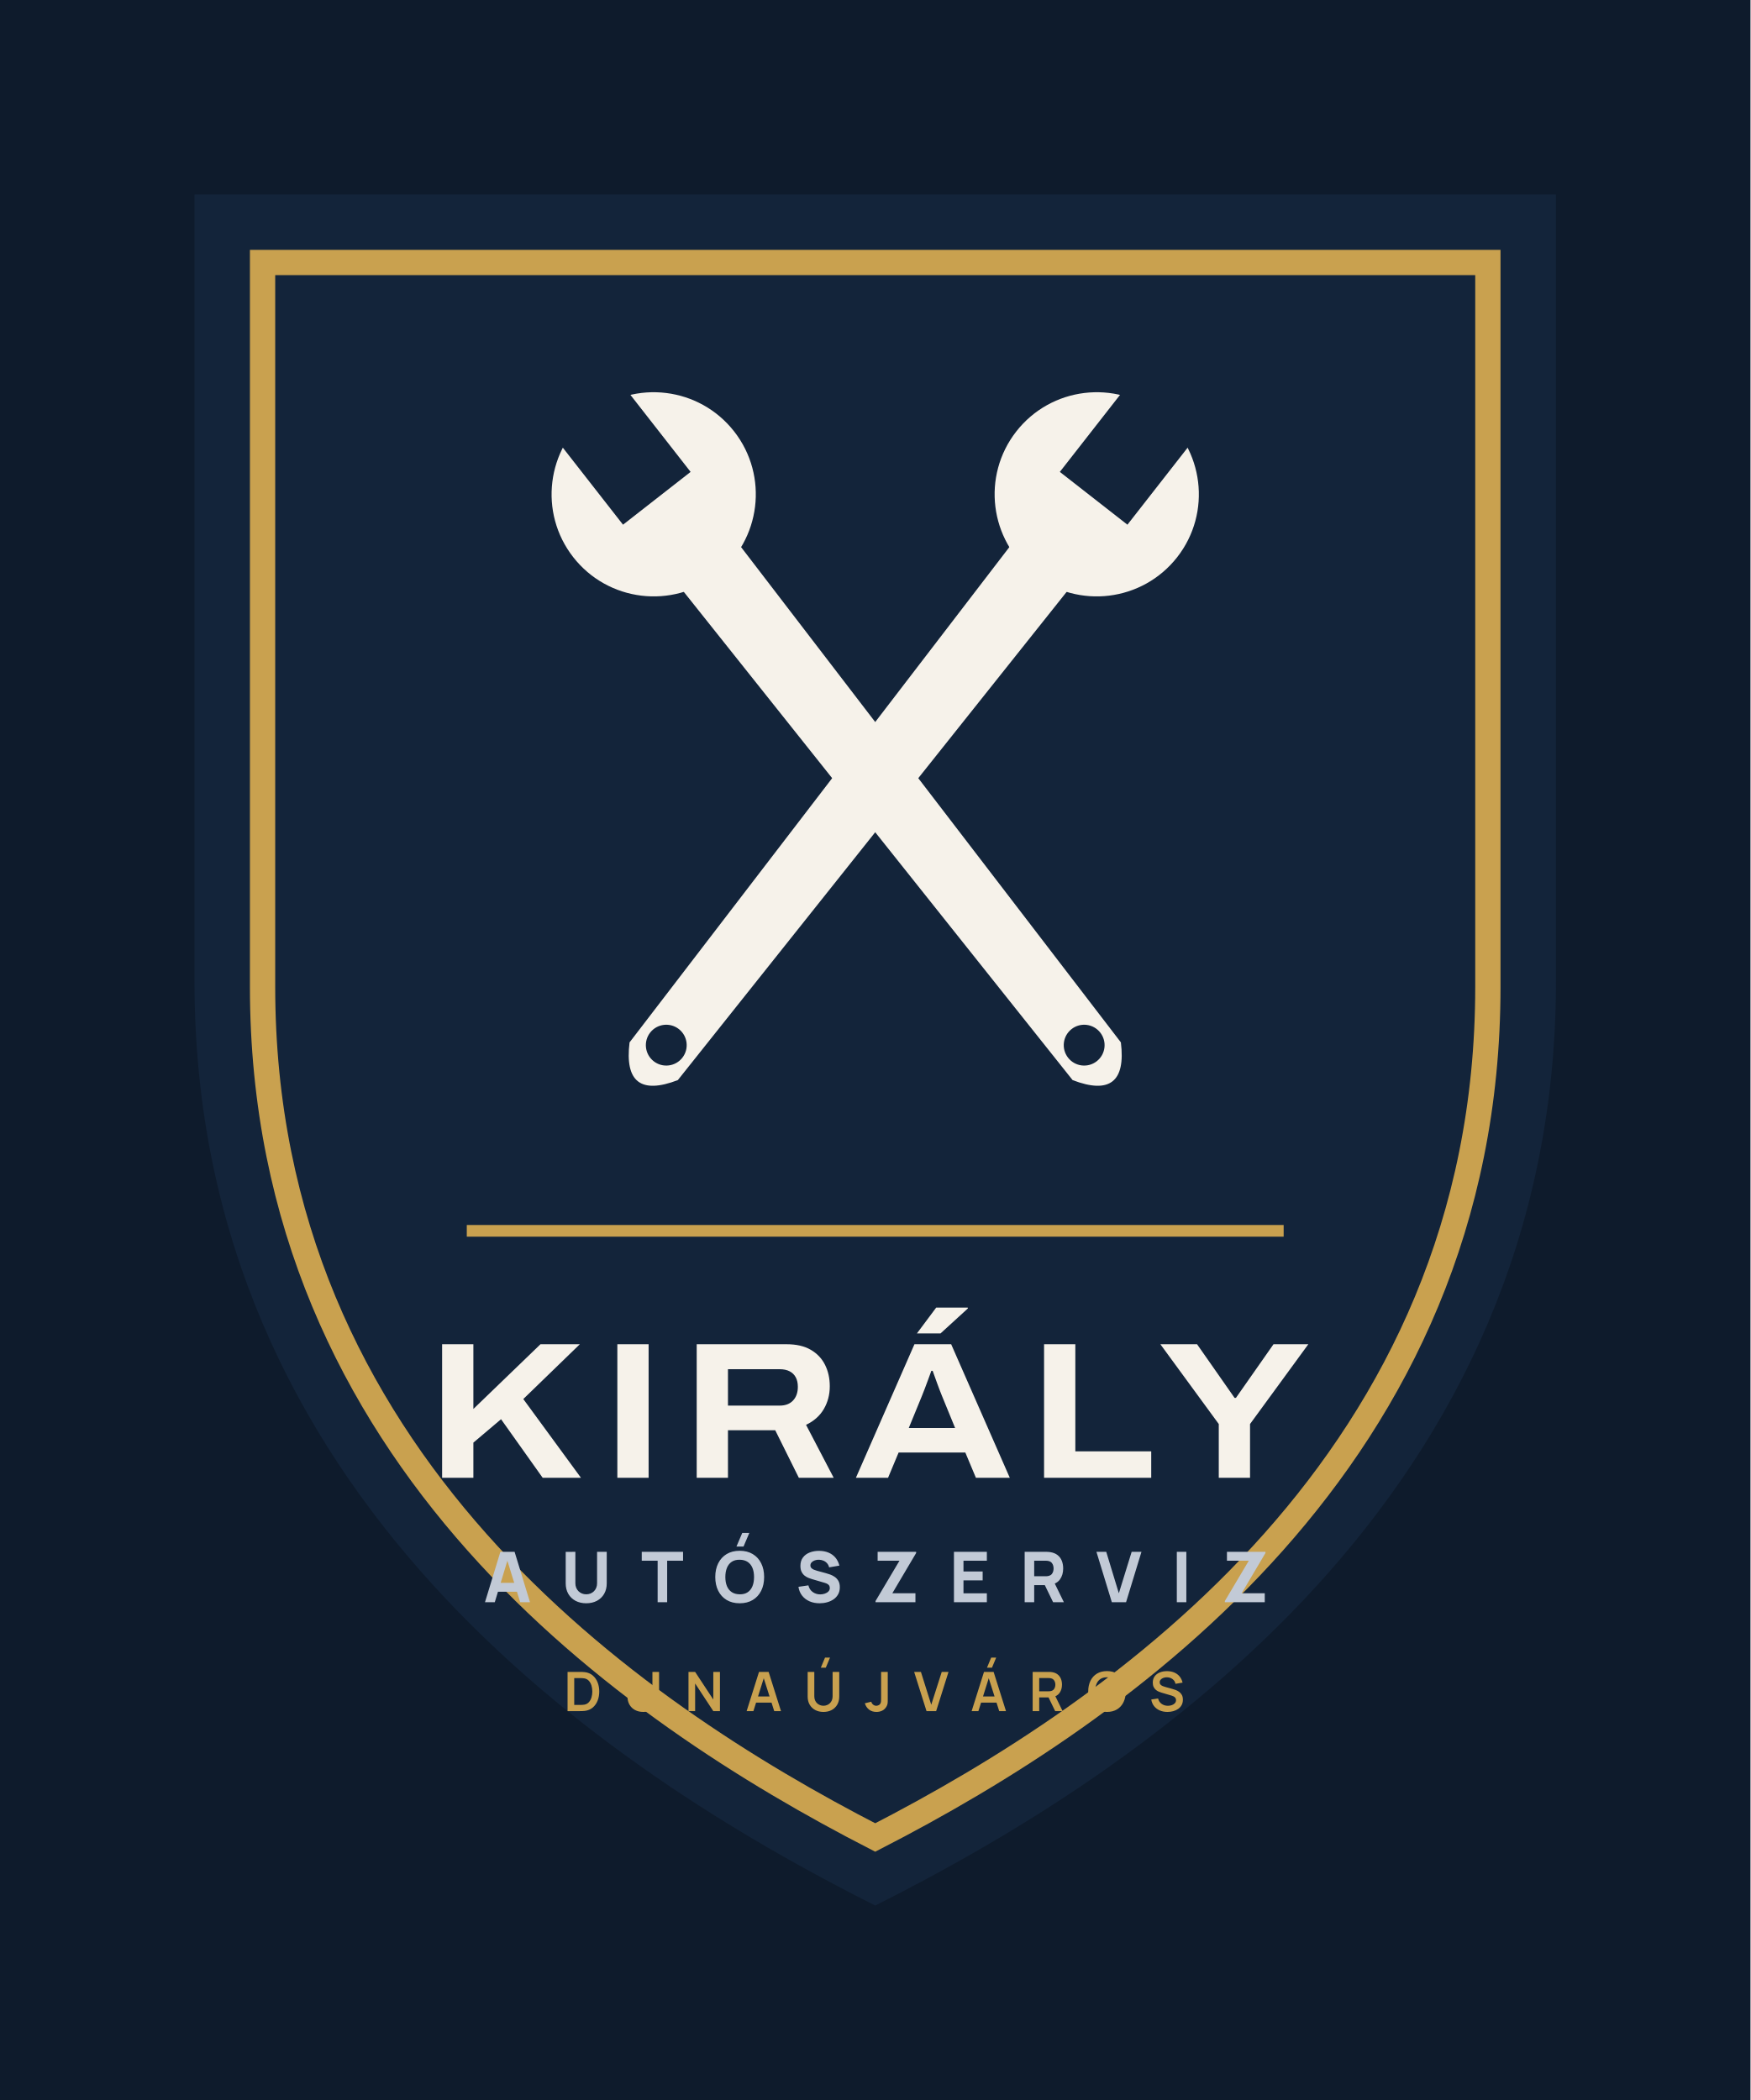
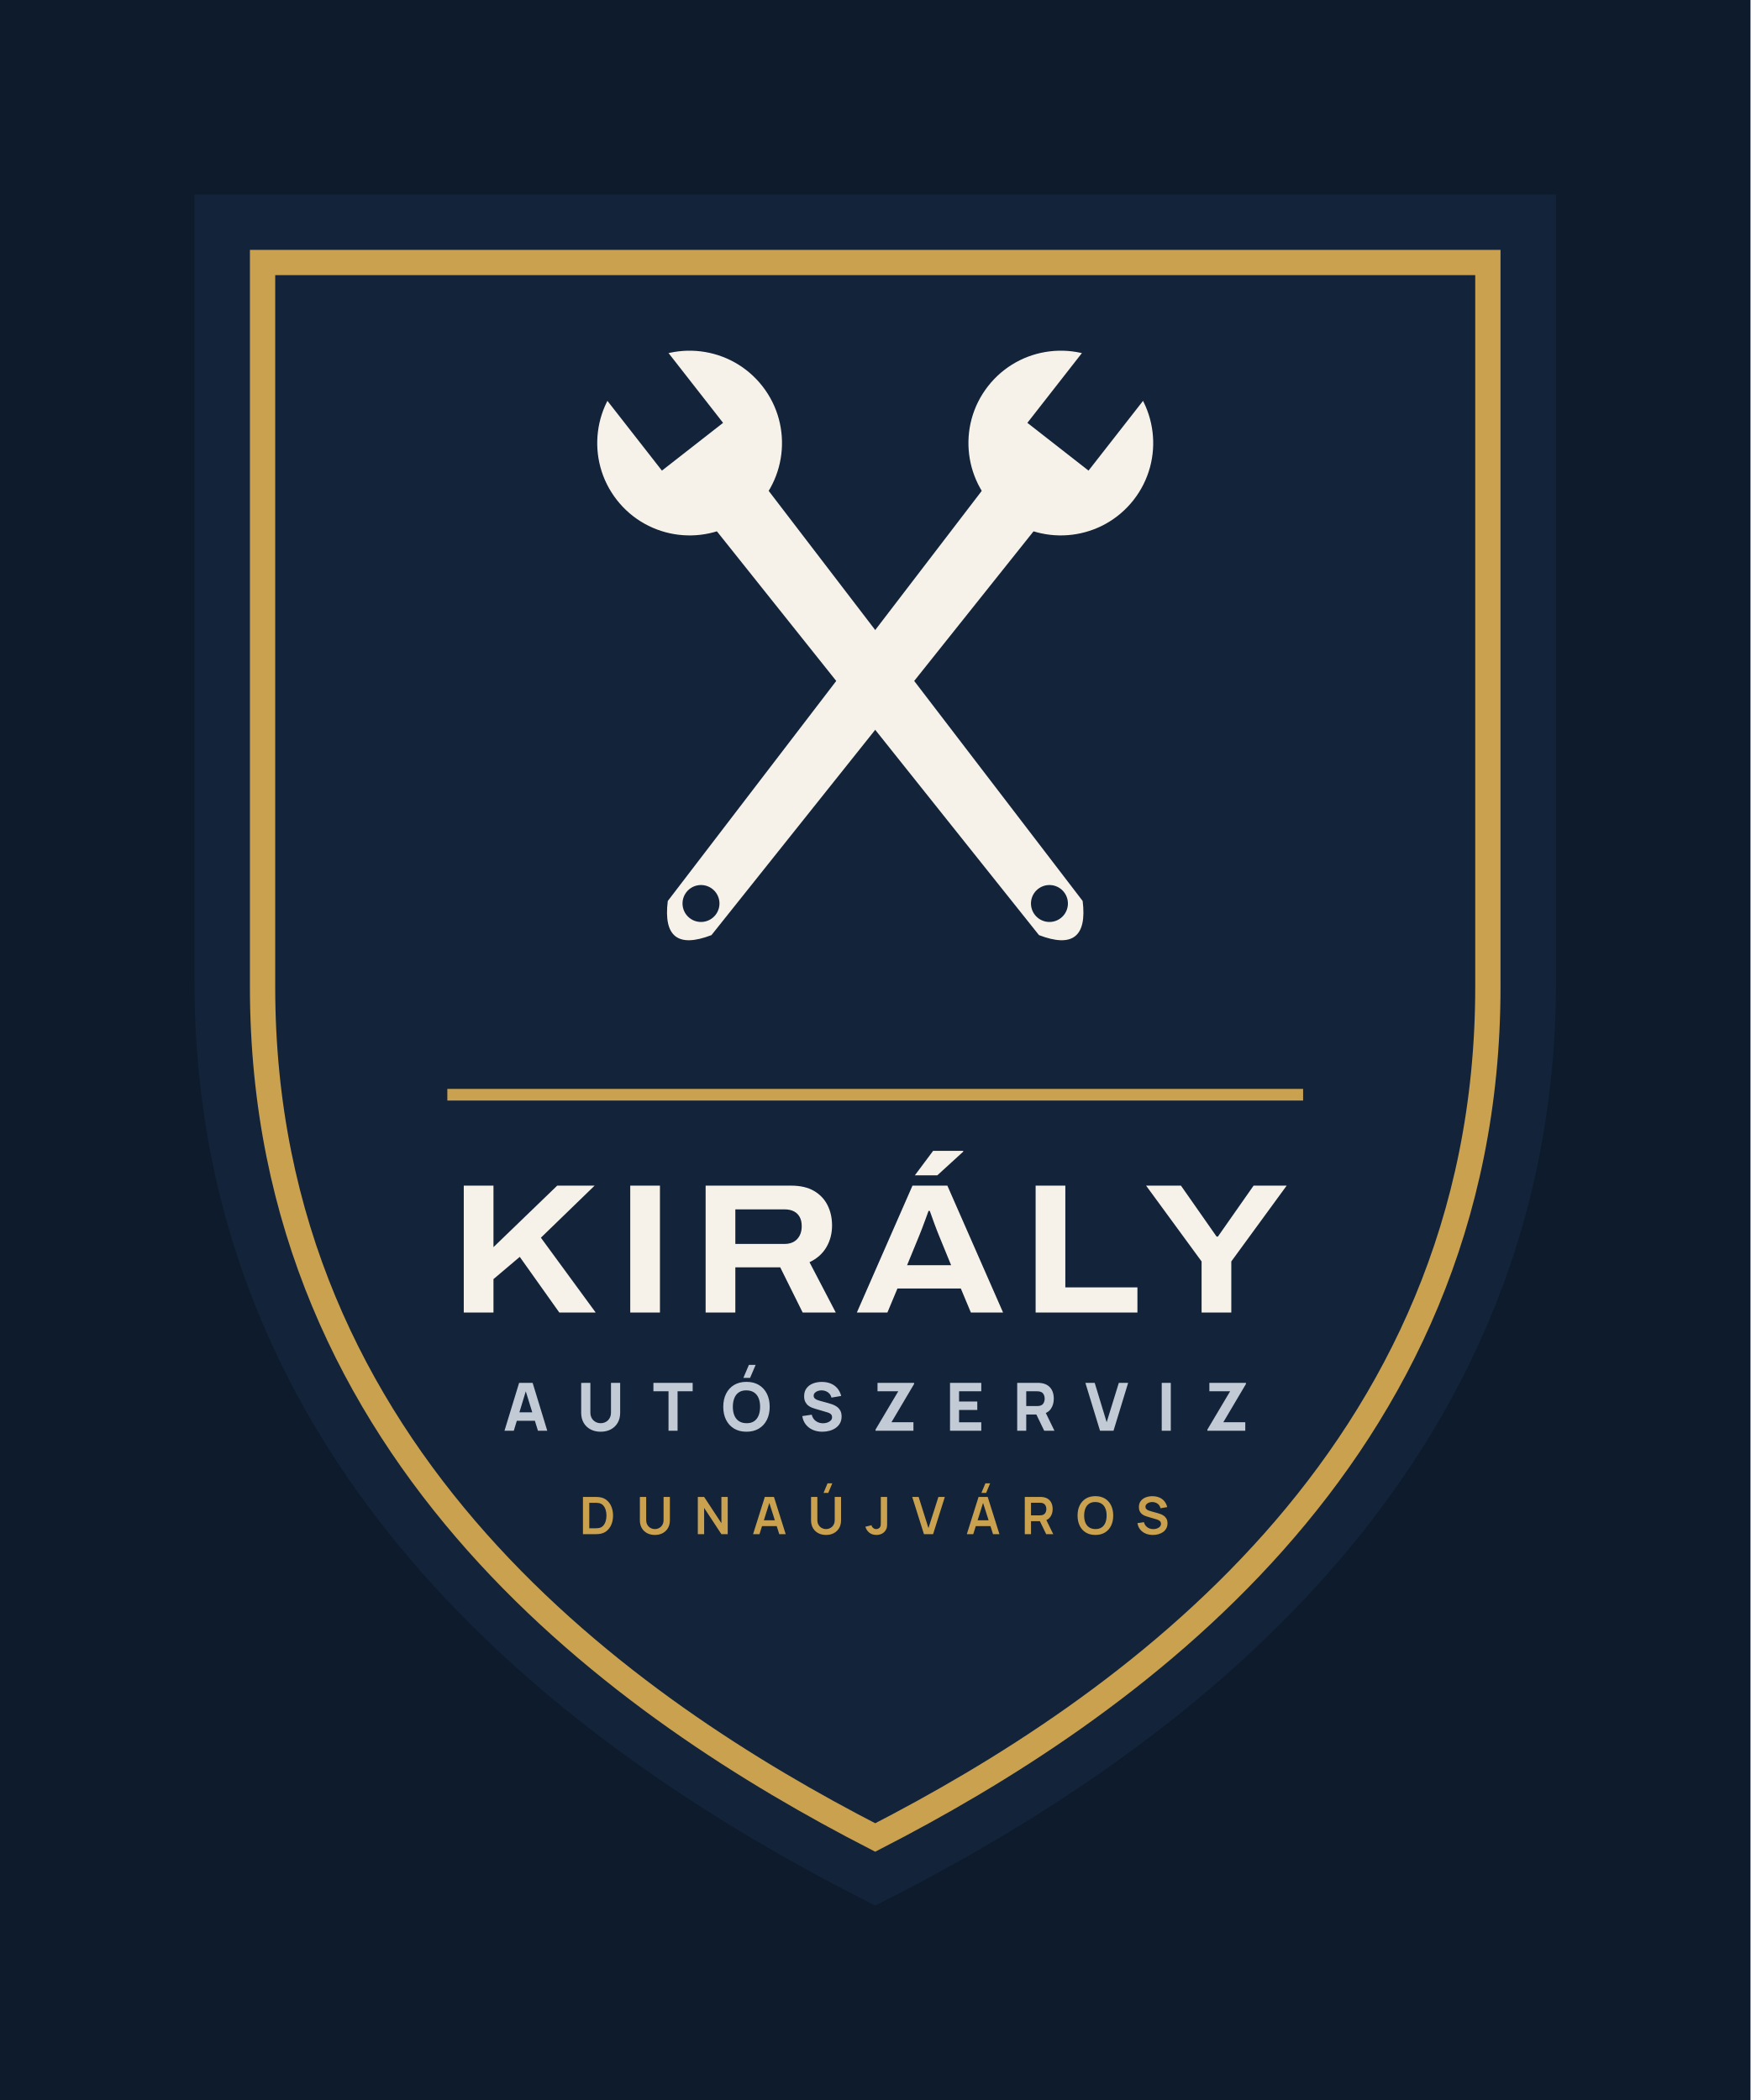
<svg xmlns="http://www.w3.org/2000/svg" viewBox="10 -14 180 216" width="720" height="864">
  <rect x="10" y="-14" width="180" height="216" fill="#0E1B2C" />
  <path d="M30 6H170V86.96C170 139.76 128 167.92 100 182C72 167.92 30 139.76 30 86.96Z" fill="#13243A" />
  <path d="M37 13H163V87.52C163 136.12 125.2 162.04 100 175C74.8 162.04 37 136.12 37 87.52Z" fill="none" stroke="#C9A14F" stroke-width="2.6" />
-   <g transform="rotate(-38 100 66)">
+   <g transform="rotate(-38 100 56)">
    <defs>
-       <mask id="vk1" maskUnits="userSpaceOnUse" x="-100" y="-134" width="400" height="400">
-         <rect x="-100" y="-134" width="400" height="400" fill="#000" />
-         <path d="M89.5 29a10.5 10.5 0 1 1 21 0a10.5 10.5 0 1 1 -21 0Z" fill="#fff" />
-         <path d="M96.22 34.25H103.78L103.15 103Q100 108.25 96.85 103Z" fill="#fff" />
-         <path d="M95.59 16.5H104.41V29.52H95.59Z" fill="#000" />
-         <circle cx="100" cy="100.9" r="2.1" fill="#000" />
+       <mask id="vk1" maskUnits="userSpaceOnUse" x="-100" y="-144" width="400" height="400">
+         <rect x="-100" y="-144" width="400" height="400" fill="#000" />
+         <path d="M90.5 25a9.5 9.5 0 1 1 19 0a9.5 9.5 0 1 1 -19 0Z" fill="#fff" />
+         <path d="M96.58 29.75H103.42L102.85 87Q100 91.75 97.15 87Z" fill="#fff" />
+         <path d="M96.01 13.5H103.99V25.48H96.01Z" fill="#000" />
+         <circle cx="100" cy="85.1" r="1.9" fill="#000" />
      </mask>
    </defs>
-     <rect x="-100" y="-134" width="400" height="400" fill="#F6F2EA" mask="url(#vk1)" />
+     <rect x="-100" y="-144" width="400" height="400" fill="#F6F2EA" mask="url(#vk1)" />
  </g>
-   <g transform="rotate(38 100 66)">
+   <g transform="rotate(38 100 56)">
    <defs>
-       <mask id="vk2" maskUnits="userSpaceOnUse" x="-100" y="-134" width="400" height="400">
-         <rect x="-100" y="-134" width="400" height="400" fill="#000" />
-         <path d="M89.5 29a10.5 10.5 0 1 1 21 0a10.5 10.5 0 1 1 -21 0Z" fill="#fff" />
-         <path d="M96.22 34.25H103.78L103.15 103Q100 108.25 96.85 103Z" fill="#fff" />
-         <path d="M95.59 16.5H104.41V29.52H95.59Z" fill="#000" />
-         <circle cx="100" cy="100.9" r="2.1" fill="#000" />
+       <mask id="vk2" maskUnits="userSpaceOnUse" x="-100" y="-144" width="400" height="400">
+         <rect x="-100" y="-144" width="400" height="400" fill="#000" />
+         <path d="M90.5 25a9.5 9.5 0 1 1 19 0a9.5 9.5 0 1 1 -19 0Z" fill="#fff" />
+         <path d="M96.58 29.75H103.42L102.85 87Q100 91.75 97.15 87Z" fill="#fff" />
+         <path d="M96.01 13.5H103.99V25.48H96.01Z" fill="#000" />
+         <circle cx="100" cy="85.1" r="1.9" fill="#000" />
      </mask>
    </defs>
-     <rect x="-100" y="-134" width="400" height="400" fill="#F6F2EA" mask="url(#vk2)" />
+     <rect x="-100" y="-144" width="400" height="400" fill="#F6F2EA" mask="url(#vk2)" />
  </g>
-   <rect x="58" y="112" width="84" height="1.2" fill="#C9A14F" />
-   <path d="M55.463 138.0V124.264H58.678V130.923L65.579 124.264H69.626L63.812 129.901L69.74 138.0H65.803L61.524 131.977L58.678 134.384V138.0ZM73.483 138.0V124.264H76.698V138.0ZM81.643 138.0V124.264H90.886Q92.388 124.264 93.368 124.834Q94.349 125.404 94.838 126.381Q95.327 127.357 95.327 128.586Q95.327 129.883 94.713 130.932Q94.098 131.981 92.887 132.555L95.729 138.0H92.145L89.719 133.113H84.858V138.0ZM84.858 130.576H90.183Q91.061 130.576 91.552 130.051Q92.044 129.525 92.044 128.646Q92.044 128.068 91.827 127.664Q91.61 127.261 91.195 127.047Q90.781 126.833 90.183 126.833H84.858ZM98.014 138.0 104.034 124.264H107.81L113.838 138.0H110.354L109.266 135.403H102.405L101.32 138.0ZM103.45 132.879H108.216L106.878 129.612Q106.793 129.404 106.655 129.05Q106.517 128.695 106.373 128.297Q106.229 127.899 106.101 127.543Q105.973 127.188 105.905 126.997H105.772Q105.634 127.386 105.447 127.891Q105.26 128.396 105.084 128.863Q104.909 129.33 104.787 129.619ZM104.289 123.15 106.268 120.498H109.517L109.53 120.58L106.718 123.15ZM117.363 138.0V124.264H120.578V135.281H128.382V138.0ZM135.328 138.0V132.471L129.322 124.264H133.095L136.953 129.782H137.092L140.957 124.264H144.537L138.543 132.471V138.0Z" fill="#F6F2EA" />
-   <path d="M59.871 150.8 61.455 145.616H62.916L64.5 150.8H63.492L62.081 146.228H62.268L60.879 150.8ZM60.821 149.72V148.806H63.557V149.72ZM70.282 150.908Q69.656 150.908 69.18 150.654Q68.705 150.4 68.439 149.94Q68.172 149.479 68.172 148.856V145.623L69.166 145.616V148.849Q69.166 149.104 69.252 149.313Q69.339 149.522 69.492 149.673Q69.645 149.824 69.848 149.905Q70.052 149.986 70.282 149.986Q70.52 149.986 70.723 149.904Q70.926 149.821 71.078 149.67Q71.229 149.518 71.313 149.31Q71.398 149.101 71.398 148.849V145.616H72.392V148.856Q72.392 149.479 72.125 149.94Q71.859 150.4 71.384 150.654Q70.908 150.908 70.282 150.908ZM77.626 150.8V146.53H75.992V145.616H80.24V146.53H78.605V150.8ZM86.457 145.076H85.73L86.327 143.672H87.054ZM86.064 150.908Q85.287 150.908 84.723 150.57Q84.16 150.231 83.856 149.623Q83.552 149.014 83.552 148.208Q83.552 147.402 83.856 146.793Q84.16 146.185 84.723 145.846Q85.287 145.508 86.064 145.508Q86.842 145.508 87.405 145.846Q87.969 146.185 88.273 146.793Q88.577 147.402 88.577 148.208Q88.577 149.014 88.273 149.623Q87.969 150.231 87.405 150.57Q86.842 150.908 86.064 150.908ZM86.064 149.986Q86.558 149.994 86.885 149.774Q87.213 149.554 87.377 149.151Q87.54 148.748 87.54 148.208Q87.54 147.668 87.377 147.272Q87.213 146.876 86.885 146.656Q86.558 146.437 86.064 146.43Q85.571 146.422 85.244 146.642Q84.916 146.862 84.752 147.265Q84.588 147.668 84.588 148.208Q84.588 148.748 84.752 149.144Q84.916 149.54 85.244 149.76Q85.571 149.979 86.064 149.986ZM94.28 150.908Q93.704 150.908 93.241 150.705Q92.778 150.501 92.481 150.121Q92.184 149.742 92.105 149.216L93.128 149.065Q93.236 149.511 93.574 149.752Q93.912 149.994 94.344 149.994Q94.586 149.994 94.812 149.918Q95.039 149.842 95.185 149.695Q95.331 149.547 95.331 149.331Q95.331 149.252 95.307 149.178Q95.284 149.104 95.23 149.04Q95.176 148.975 95.077 148.917Q94.978 148.86 94.827 148.813L93.48 148.417Q93.329 148.374 93.129 148.294Q92.93 148.215 92.742 148.068Q92.555 147.92 92.431 147.677Q92.307 147.434 92.307 147.063Q92.307 146.541 92.57 146.196Q92.832 145.85 93.272 145.681Q93.711 145.512 94.244 145.515Q94.78 145.522 95.201 145.699Q95.622 145.875 95.907 146.212Q96.191 146.548 96.317 147.034L95.259 147.214Q95.201 146.962 95.046 146.79Q94.892 146.617 94.677 146.527Q94.463 146.437 94.229 146.43Q93.999 146.422 93.795 146.493Q93.592 146.563 93.464 146.696Q93.336 146.829 93.336 147.013Q93.336 147.182 93.441 147.288Q93.545 147.394 93.704 147.459Q93.862 147.524 94.028 147.567L94.928 147.812Q95.129 147.866 95.374 147.954Q95.619 148.042 95.844 148.199Q96.069 148.356 96.215 148.611Q96.36 148.867 96.36 149.259Q96.36 149.677 96.186 149.988Q96.011 150.3 95.716 150.503Q95.421 150.706 95.048 150.807Q94.676 150.908 94.28 150.908ZM100.032 150.8V150.678L102.495 146.53H100.248V145.616H104.208V145.738L101.76 149.878H104.136V150.8ZM108.096 150.8V145.616H111.48V146.53H109.076V147.639H111.048V148.554H109.076V149.886H111.48V150.8ZM115.368 150.8V145.616H117.557Q117.633 145.616 117.761 145.621Q117.888 145.627 117.989 145.645Q118.454 145.717 118.751 145.951Q119.048 146.185 119.188 146.539Q119.328 146.894 119.328 147.33Q119.328 147.981 119.004 148.444Q118.68 148.906 117.989 149.014L117.557 149.043H116.348V150.8ZM118.292 150.8 117.269 148.69 118.277 148.496 119.4 150.8ZM116.348 148.129H117.514Q117.59 148.129 117.68 148.122Q117.77 148.114 117.845 148.093Q118.043 148.039 118.151 147.911Q118.259 147.783 118.301 147.627Q118.342 147.47 118.342 147.33Q118.342 147.189 118.301 147.033Q118.259 146.876 118.151 146.748Q118.043 146.62 117.845 146.566Q117.77 146.545 117.68 146.538Q117.59 146.53 117.514 146.53H116.348ZM124.332 150.8 122.748 145.616H123.756L125.052 149.878L126.37 145.616H127.378L125.794 150.8ZM131.014 150.8V145.616H131.993V150.8ZM135.953 150.8V150.678L138.416 146.53H136.169V145.616H140.129V145.738L137.681 149.878H140.057V150.8Z" fill="#C2CAD6" />
-   <path d="M68.363 162.0V157.968H69.647Q69.699 157.968 69.849 157.971Q69.999 157.974 70.138 157.991Q70.618 158.051 70.949 158.331Q71.28 158.61 71.451 159.041Q71.622 159.471 71.622 159.984Q71.622 160.497 71.451 160.928Q71.28 161.358 70.949 161.638Q70.618 161.917 70.138 161.977Q70 161.994 69.849 161.997Q69.698 162.0 69.647 162.0ZM69.049 161.363H69.647Q69.732 161.363 69.862 161.359Q69.992 161.354 70.094 161.335Q70.38 161.279 70.559 161.078Q70.738 160.877 70.823 160.589Q70.908 160.301 70.908 159.984Q70.908 159.655 70.821 159.367Q70.733 159.079 70.553 158.883Q70.373 158.687 70.094 158.633Q69.992 158.612 69.862 158.608Q69.731 158.605 69.647 158.605H69.049ZM76.15 162.084Q75.669 162.084 75.303 161.888Q74.937 161.692 74.731 161.337Q74.526 160.982 74.526 160.502V157.973L75.209 157.968V160.484Q75.209 160.712 75.286 160.891Q75.363 161.07 75.495 161.195Q75.627 161.32 75.797 161.384Q75.967 161.449 76.15 161.449Q76.337 161.449 76.507 161.383Q76.676 161.317 76.808 161.192Q76.939 161.068 77.015 160.889Q77.09 160.71 77.09 160.484V157.968H77.774V160.502Q77.774 160.981 77.568 161.337Q77.362 161.692 76.996 161.888Q76.63 162.084 76.15 162.084ZM80.798 162.0V157.968H81.481L83.35 160.81V157.968H84.033V162.0H83.35L81.481 159.157V162.0ZM86.778 162.0 88.05 157.968H89.039L90.31 162.0H89.615L88.462 158.382H88.611L87.474 162.0ZM87.488 161.125V160.495H89.605V161.125ZM94.918 157.534H94.406L94.838 156.498H95.35ZM94.677 162.084Q94.197 162.084 93.831 161.888Q93.465 161.692 93.259 161.337Q93.053 160.982 93.053 160.502V157.973L93.736 157.968V160.484Q93.736 160.712 93.813 160.891Q93.89 161.07 94.023 161.195Q94.155 161.32 94.325 161.384Q94.494 161.449 94.677 161.449Q94.865 161.449 95.034 161.383Q95.204 161.317 95.335 161.192Q95.466 161.068 95.542 160.889Q95.618 160.71 95.618 160.484V157.968H96.301V160.502Q96.301 160.981 96.095 161.337Q95.89 161.692 95.524 161.888Q95.158 162.084 94.677 162.084ZM100.132 162.083Q99.67 162.083 99.363 161.842Q99.057 161.601 98.933 161.193L99.599 161.034Q99.63 161.205 99.779 161.328Q99.928 161.451 100.105 161.451Q100.224 161.451 100.356 161.388Q100.488 161.325 100.551 161.185Q100.591 161.094 100.598 160.971Q100.605 160.847 100.605 160.682V157.968H101.288V160.682Q101.288 160.869 101.286 161.01Q101.285 161.151 101.258 161.276Q101.232 161.4 101.155 161.532Q100.99 161.819 100.723 161.951Q100.455 162.083 100.132 162.083ZM105.275 162.0 104.004 157.968H104.699L105.762 161.346L106.84 157.968H107.536L106.265 162.0ZM112.005 157.534H111.493L111.925 156.498H112.438ZM109.915 162.0 111.186 157.968H112.175L113.447 162.0H112.751L111.599 158.382H111.748L110.61 162.0ZM110.624 161.125V160.495H112.741V161.125ZM116.19 162.0V157.968H117.856Q117.914 157.968 118.007 157.972Q118.101 157.976 118.179 157.99Q118.528 158.045 118.756 158.224Q118.984 158.403 119.095 158.675Q119.205 158.948 119.205 159.28Q119.205 159.774 118.956 160.128Q118.707 160.482 118.192 160.567L117.904 160.593H116.863V162.0ZM118.505 162.0 117.71 160.359 118.397 160.208 119.271 162.0ZM116.863 159.961H117.828Q117.885 159.961 117.954 159.955Q118.023 159.949 118.083 159.934Q118.25 159.891 118.347 159.785Q118.443 159.679 118.484 159.544Q118.524 159.409 118.524 159.28Q118.524 159.151 118.484 159.017Q118.443 158.882 118.347 158.776Q118.25 158.669 118.083 158.627Q118.023 158.611 117.954 158.605Q117.885 158.6 117.828 158.6H116.863ZM123.832 162.084Q123.227 162.084 122.795 161.82Q122.363 161.556 122.132 161.083Q121.902 160.609 121.902 159.984Q121.902 159.359 122.132 158.885Q122.363 158.412 122.795 158.148Q123.227 157.884 123.832 157.884Q124.436 157.884 124.868 158.148Q125.3 158.412 125.531 158.885Q125.762 159.359 125.762 159.984Q125.762 160.609 125.531 161.083Q125.3 161.556 124.868 161.82Q124.436 162.084 123.832 162.084ZM123.832 161.447Q124.238 161.452 124.508 161.27Q124.778 161.088 124.913 160.756Q125.048 160.425 125.048 159.984Q125.048 159.543 124.913 159.216Q124.778 158.889 124.508 158.707Q124.238 158.525 123.832 158.521Q123.426 158.516 123.156 158.698Q122.887 158.88 122.752 159.211Q122.617 159.543 122.616 159.984Q122.615 160.425 122.75 160.752Q122.885 161.078 123.155 161.261Q123.426 161.443 123.832 161.447ZM130.055 162.084Q129.614 162.084 129.26 161.93Q128.905 161.776 128.677 161.489Q128.449 161.202 128.385 160.806L129.087 160.701Q129.176 161.059 129.454 161.256Q129.733 161.452 130.097 161.452Q130.312 161.452 130.503 161.384Q130.694 161.317 130.813 161.187Q130.932 161.058 130.932 160.873Q130.932 160.787 130.904 160.716Q130.876 160.646 130.822 160.589Q130.767 160.533 130.682 160.488Q130.597 160.442 130.483 160.407L129.442 160.1Q129.308 160.061 129.152 159.994Q128.996 159.928 128.858 159.812Q128.72 159.697 128.631 159.516Q128.542 159.335 128.542 159.068Q128.542 158.679 128.74 158.415Q128.938 158.151 129.273 158.019Q129.607 157.886 130.017 157.889Q130.43 157.893 130.756 158.032Q131.081 158.171 131.299 158.433Q131.516 158.695 131.606 159.069L130.881 159.193Q130.837 158.981 130.709 158.832Q130.581 158.683 130.398 158.604Q130.214 158.525 130.008 158.521Q129.806 158.516 129.634 158.58Q129.462 158.643 129.357 158.76Q129.252 158.878 129.252 159.035Q129.252 159.185 129.341 159.277Q129.43 159.37 129.564 159.426Q129.698 159.481 129.834 159.517L130.556 159.718Q130.705 159.758 130.889 159.825Q131.073 159.893 131.244 160.013Q131.415 160.133 131.526 160.329Q131.637 160.525 131.637 160.826Q131.637 161.14 131.508 161.377Q131.378 161.614 131.156 161.77Q130.934 161.927 130.649 162.005Q130.365 162.084 130.055 162.084Z" fill="#C9A14F" />
+   <rect x="56" y="98" width="88" height="1.2" fill="#C9A14F" />
+   <path d="M57.69 121.0V107.951H60.744V114.277L67.3 107.951H71.145L65.621 113.306L71.253 121.0H67.513L63.448 115.278L60.744 117.565V121.0ZM74.809 121.0V107.951H77.863V121.0ZM82.561 121.0V107.951H91.342Q92.769 107.951 93.7 108.492Q94.631 109.034 95.096 109.962Q95.561 110.889 95.561 112.057Q95.561 113.289 94.977 114.285Q94.393 115.282 93.243 115.827L95.942 121.0H92.538L90.233 116.357H85.615V121.0ZM85.615 113.947H90.674Q91.508 113.947 91.975 113.448Q92.442 112.949 92.442 112.113Q92.442 111.564 92.236 111.181Q92.029 110.798 91.636 110.595Q91.242 110.392 90.674 110.392H85.615ZM98.113 121.0 103.832 107.951H107.419L113.146 121.0H109.836L108.803 118.533H102.285L101.254 121.0ZM103.277 116.135H107.805L106.534 113.031Q106.453 112.834 106.322 112.497Q106.191 112.161 106.054 111.783Q105.917 111.404 105.796 111.066Q105.674 110.728 105.61 110.547H105.483Q105.352 110.917 105.174 111.397Q104.997 111.876 104.83 112.32Q104.663 112.763 104.548 113.038ZM104.074 106.893 105.954 104.374H109.041L109.054 104.451L106.382 106.893ZM116.495 121.0V107.951H119.549V118.417H126.963V121.0ZM133.561 121.0V115.748L127.855 107.951H131.44L135.105 113.193H135.238L138.909 107.951H142.31L136.616 115.748V121.0Z" fill="#F6F2EA" />
+   <path d="M61.877 133.16 63.382 128.235H64.771L66.275 133.16H65.318L63.977 128.817H64.155L62.835 133.16ZM62.78 132.134V131.265H65.379V132.134ZM71.768 133.263Q71.173 133.263 70.721 133.021Q70.27 132.78 70.017 132.343Q69.764 131.905 69.764 131.313V128.242L70.708 128.235V131.306Q70.708 131.549 70.79 131.748Q70.872 131.946 71.017 132.09Q71.163 132.233 71.356 132.31Q71.549 132.387 71.768 132.387Q71.994 132.387 72.187 132.308Q72.38 132.23 72.524 132.086Q72.667 131.942 72.748 131.744Q72.828 131.546 72.828 131.306V128.235H73.772V131.313Q73.772 131.905 73.519 132.343Q73.266 132.78 72.814 133.021Q72.363 133.263 71.768 133.263ZM78.745 133.16V129.104H77.192V128.235H81.228V129.104H79.675V133.16ZM87.134 127.722H86.443L87.011 126.388H87.702ZM86.761 133.263Q86.022 133.263 85.487 132.941Q84.952 132.62 84.663 132.042Q84.374 131.464 84.374 130.698Q84.374 129.932 84.663 129.354Q84.952 128.776 85.487 128.454Q86.022 128.133 86.761 128.133Q87.5 128.133 88.035 128.454Q88.57 128.776 88.859 129.354Q89.148 129.932 89.148 130.698Q89.148 131.464 88.859 132.042Q88.57 132.62 88.035 132.941Q87.5 133.263 86.761 133.263ZM86.761 132.387Q87.23 132.394 87.541 132.185Q87.852 131.977 88.008 131.594Q88.163 131.211 88.163 130.698Q88.163 130.185 88.008 129.808Q87.852 129.432 87.541 129.224Q87.23 129.015 86.761 129.008Q86.293 129.001 85.981 129.21Q85.67 129.419 85.515 129.802Q85.359 130.185 85.359 130.698Q85.359 131.211 85.515 131.587Q85.67 131.963 85.981 132.172Q86.293 132.38 86.761 132.387ZM94.566 133.263Q94.018 133.263 93.579 133.069Q93.139 132.876 92.857 132.515Q92.575 132.155 92.5 131.655L93.471 131.512Q93.574 131.936 93.895 132.165Q94.217 132.394 94.627 132.394Q94.856 132.394 95.072 132.322Q95.287 132.25 95.426 132.11Q95.564 131.97 95.564 131.765Q95.564 131.689 95.542 131.619Q95.52 131.549 95.468 131.488Q95.417 131.426 95.323 131.371Q95.229 131.317 95.085 131.272L93.806 130.896Q93.663 130.855 93.473 130.78Q93.283 130.704 93.105 130.564Q92.927 130.424 92.809 130.193Q92.691 129.962 92.691 129.61Q92.691 129.114 92.941 128.786Q93.191 128.458 93.608 128.297Q94.025 128.136 94.531 128.139Q95.041 128.146 95.441 128.314Q95.841 128.481 96.111 128.801Q96.382 129.121 96.501 129.583L95.496 129.754Q95.441 129.514 95.294 129.35Q95.147 129.186 94.944 129.1Q94.74 129.015 94.518 129.008Q94.299 129.001 94.106 129.068Q93.912 129.135 93.791 129.261Q93.67 129.388 93.67 129.562Q93.67 129.723 93.769 129.824Q93.868 129.925 94.018 129.986Q94.169 130.048 94.326 130.089L95.181 130.321Q95.373 130.373 95.605 130.456Q95.838 130.54 96.052 130.689Q96.265 130.838 96.404 131.081Q96.542 131.323 96.542 131.696Q96.542 132.093 96.377 132.389Q96.211 132.685 95.93 132.878Q95.65 133.071 95.296 133.167Q94.942 133.263 94.566 133.263ZM100.031 133.16V133.044L102.37 129.104H100.236V128.235H103.998V128.351L101.672 132.284H103.93V133.16ZM107.692 133.16V128.235H110.906V129.104H108.622V130.157H110.496V131.026H108.622V132.291H110.906V133.16ZM114.6 133.16V128.235H116.679Q116.751 128.235 116.873 128.24Q116.994 128.245 117.09 128.263Q117.531 128.331 117.813 128.553Q118.095 128.776 118.229 129.112Q118.362 129.449 118.362 129.863Q118.362 130.482 118.054 130.922Q117.746 131.361 117.09 131.464L116.679 131.491H115.53V133.16ZM117.377 133.16 116.406 131.156 117.363 130.971 118.43 133.16ZM115.53 130.622H116.638Q116.71 130.622 116.796 130.616Q116.881 130.609 116.953 130.588Q117.141 130.537 117.244 130.415Q117.346 130.294 117.386 130.145Q117.425 129.996 117.425 129.863Q117.425 129.73 117.386 129.581Q117.346 129.432 117.244 129.311Q117.141 129.189 116.953 129.138Q116.881 129.118 116.796 129.111Q116.71 129.104 116.638 129.104H115.53ZM123.116 133.16 121.611 128.235H122.569L123.8 132.284L125.051 128.235H126.009L124.504 133.16ZM129.463 133.16V128.235H130.394V133.16ZM134.156 133.16V133.044L136.495 129.104H134.361V128.235H138.123V128.351L135.797 132.284H138.054V133.16Z" fill="#C2CAD6" />
+   <path d="M69.945 143.8V139.97H71.165Q71.214 139.97 71.357 139.972Q71.499 139.975 71.631 139.992Q72.087 140.049 72.402 140.314Q72.716 140.58 72.879 140.989Q73.041 141.398 73.041 141.885Q73.041 142.372 72.879 142.781Q72.716 143.19 72.402 143.456Q72.087 143.721 71.631 143.778Q71.5 143.794 71.356 143.797Q71.213 143.8 71.165 143.8ZM70.596 143.195H71.165Q71.246 143.195 71.369 143.191Q71.493 143.186 71.589 143.168Q71.861 143.115 72.031 142.924Q72.201 142.733 72.282 142.46Q72.363 142.186 72.363 141.885Q72.363 141.573 72.28 141.299Q72.197 141.025 72.025 140.839Q71.854 140.652 71.589 140.602Q71.493 140.581 71.369 140.578Q71.245 140.574 71.165 140.574H70.596ZM77.342 143.88Q76.885 143.88 76.538 143.694Q76.19 143.508 75.995 143.17Q75.799 142.833 75.799 142.377V139.974L76.448 139.97V142.36Q76.448 142.576 76.522 142.746Q76.595 142.916 76.72 143.035Q76.846 143.154 77.007 143.215Q77.168 143.277 77.342 143.277Q77.52 143.277 77.681 143.214Q77.843 143.151 77.967 143.033Q78.092 142.914 78.164 142.744Q78.236 142.574 78.236 142.36V139.97H78.885V142.377Q78.885 142.832 78.689 143.17Q78.494 143.507 78.146 143.694Q77.799 143.88 77.342 143.88ZM81.758 143.8V139.97H82.407L84.183 142.67V139.97H84.832V143.8H84.183L82.407 141.099V143.8ZM87.439 143.8 88.647 139.97H89.587L90.795 143.8H90.134L89.039 140.363H89.181L88.1 143.8ZM88.113 142.969V142.371H90.124V142.969ZM95.172 139.557H94.685L95.096 138.573H95.583ZM94.943 143.88Q94.487 143.88 94.139 143.694Q93.792 143.508 93.596 143.17Q93.401 142.833 93.401 142.377V139.974L94.05 139.97V142.36Q94.05 142.576 94.123 142.746Q94.196 142.916 94.322 143.035Q94.447 143.154 94.608 143.215Q94.77 143.277 94.943 143.277Q95.122 143.277 95.283 143.214Q95.444 143.151 95.568 143.033Q95.693 142.914 95.765 142.744Q95.837 142.574 95.837 142.36V139.97H96.486V142.377Q96.486 142.832 96.291 143.17Q96.095 143.507 95.748 143.694Q95.4 143.88 94.943 143.88ZM100.125 143.879Q99.686 143.879 99.395 143.65Q99.104 143.421 98.987 143.033L99.619 142.882Q99.649 143.045 99.79 143.162Q99.932 143.279 100.1 143.279Q100.213 143.279 100.338 143.219Q100.464 143.159 100.523 143.026Q100.562 142.939 100.568 142.822Q100.575 142.705 100.575 142.548V139.97H101.224V142.548Q101.224 142.725 101.222 142.859Q101.22 142.994 101.195 143.112Q101.17 143.23 101.097 143.356Q100.94 143.628 100.686 143.753Q100.433 143.879 100.125 143.879ZM105.011 143.8 103.804 139.97H104.464L105.474 143.178L106.498 139.97H107.159L105.951 143.8ZM111.405 139.557H110.918L111.329 138.573H111.816ZM109.419 143.8 110.627 139.97H111.567L112.774 143.8H112.114L111.019 140.363H111.16L110.08 143.8ZM110.093 142.969V142.371H112.104V142.969ZM115.38 143.8V139.97H116.963Q117.019 139.97 117.107 139.974Q117.196 139.978 117.27 139.991Q117.602 140.042 117.818 140.213Q118.035 140.383 118.14 140.642Q118.245 140.9 118.245 141.216Q118.245 141.686 118.008 142.022Q117.771 142.358 117.282 142.439L117.009 142.463H116.02V143.8ZM117.58 143.8 116.825 142.241 117.477 142.098 118.307 143.8ZM116.02 141.863H116.936Q116.99 141.863 117.056 141.857Q117.122 141.852 117.179 141.837Q117.338 141.797 117.429 141.696Q117.521 141.595 117.559 141.467Q117.598 141.339 117.598 141.216Q117.598 141.094 117.559 140.966Q117.521 140.838 117.429 140.737Q117.338 140.636 117.179 140.596Q117.122 140.58 117.056 140.575Q116.99 140.57 116.936 140.57H116.02ZM122.64 143.88Q122.066 143.88 121.656 143.629Q121.245 143.378 121.026 142.928Q120.807 142.479 120.807 141.885Q120.807 141.291 121.026 140.841Q121.245 140.392 121.656 140.141Q122.066 139.89 122.64 139.89Q123.214 139.89 123.625 140.141Q124.035 140.392 124.255 140.841Q124.474 141.291 124.474 141.885Q124.474 142.479 124.255 142.928Q124.035 143.378 123.625 143.629Q123.214 143.88 122.64 143.88ZM122.64 143.275Q123.026 143.28 123.282 143.106Q123.539 142.933 123.667 142.619Q123.795 142.304 123.795 141.885Q123.795 141.466 123.667 141.155Q123.539 140.845 123.282 140.672Q123.026 140.499 122.64 140.494Q122.254 140.49 121.998 140.663Q121.742 140.836 121.614 141.151Q121.486 141.466 121.485 141.885Q121.484 142.304 121.612 142.614Q121.741 142.924 121.998 143.098Q122.254 143.271 122.64 143.275ZM128.552 143.88Q128.133 143.88 127.797 143.734Q127.46 143.587 127.243 143.315Q127.026 143.042 126.966 142.666L127.633 142.566Q127.717 142.906 127.981 143.093Q128.246 143.28 128.592 143.28Q128.797 143.28 128.978 143.215Q129.159 143.151 129.272 143.028Q129.385 142.905 129.385 142.729Q129.385 142.648 129.359 142.581Q129.332 142.513 129.281 142.46Q129.229 142.407 129.148 142.363Q129.067 142.32 128.959 142.286L127.97 141.995Q127.842 141.958 127.694 141.895Q127.546 141.831 127.415 141.722Q127.284 141.612 127.199 141.44Q127.115 141.269 127.115 141.015Q127.115 140.645 127.303 140.394Q127.492 140.143 127.809 140.018Q128.126 139.892 128.516 139.894Q128.909 139.899 129.218 140.03Q129.527 140.162 129.734 140.411Q129.941 140.66 130.026 141.016L129.337 141.134Q129.295 140.932 129.174 140.79Q129.052 140.649 128.878 140.574Q128.704 140.499 128.507 140.494Q128.315 140.49 128.152 140.551Q127.989 140.611 127.889 140.722Q127.789 140.834 127.789 140.983Q127.789 141.125 127.874 141.214Q127.959 141.302 128.086 141.354Q128.213 141.407 128.342 141.441L129.029 141.632Q129.17 141.67 129.345 141.734Q129.52 141.798 129.682 141.912Q129.844 142.026 129.95 142.213Q130.055 142.399 130.055 142.685Q130.055 142.983 129.932 143.208Q129.809 143.433 129.598 143.582Q129.387 143.73 129.117 143.805Q128.847 143.88 128.552 143.88Z" fill="#C9A14F" />
</svg>
